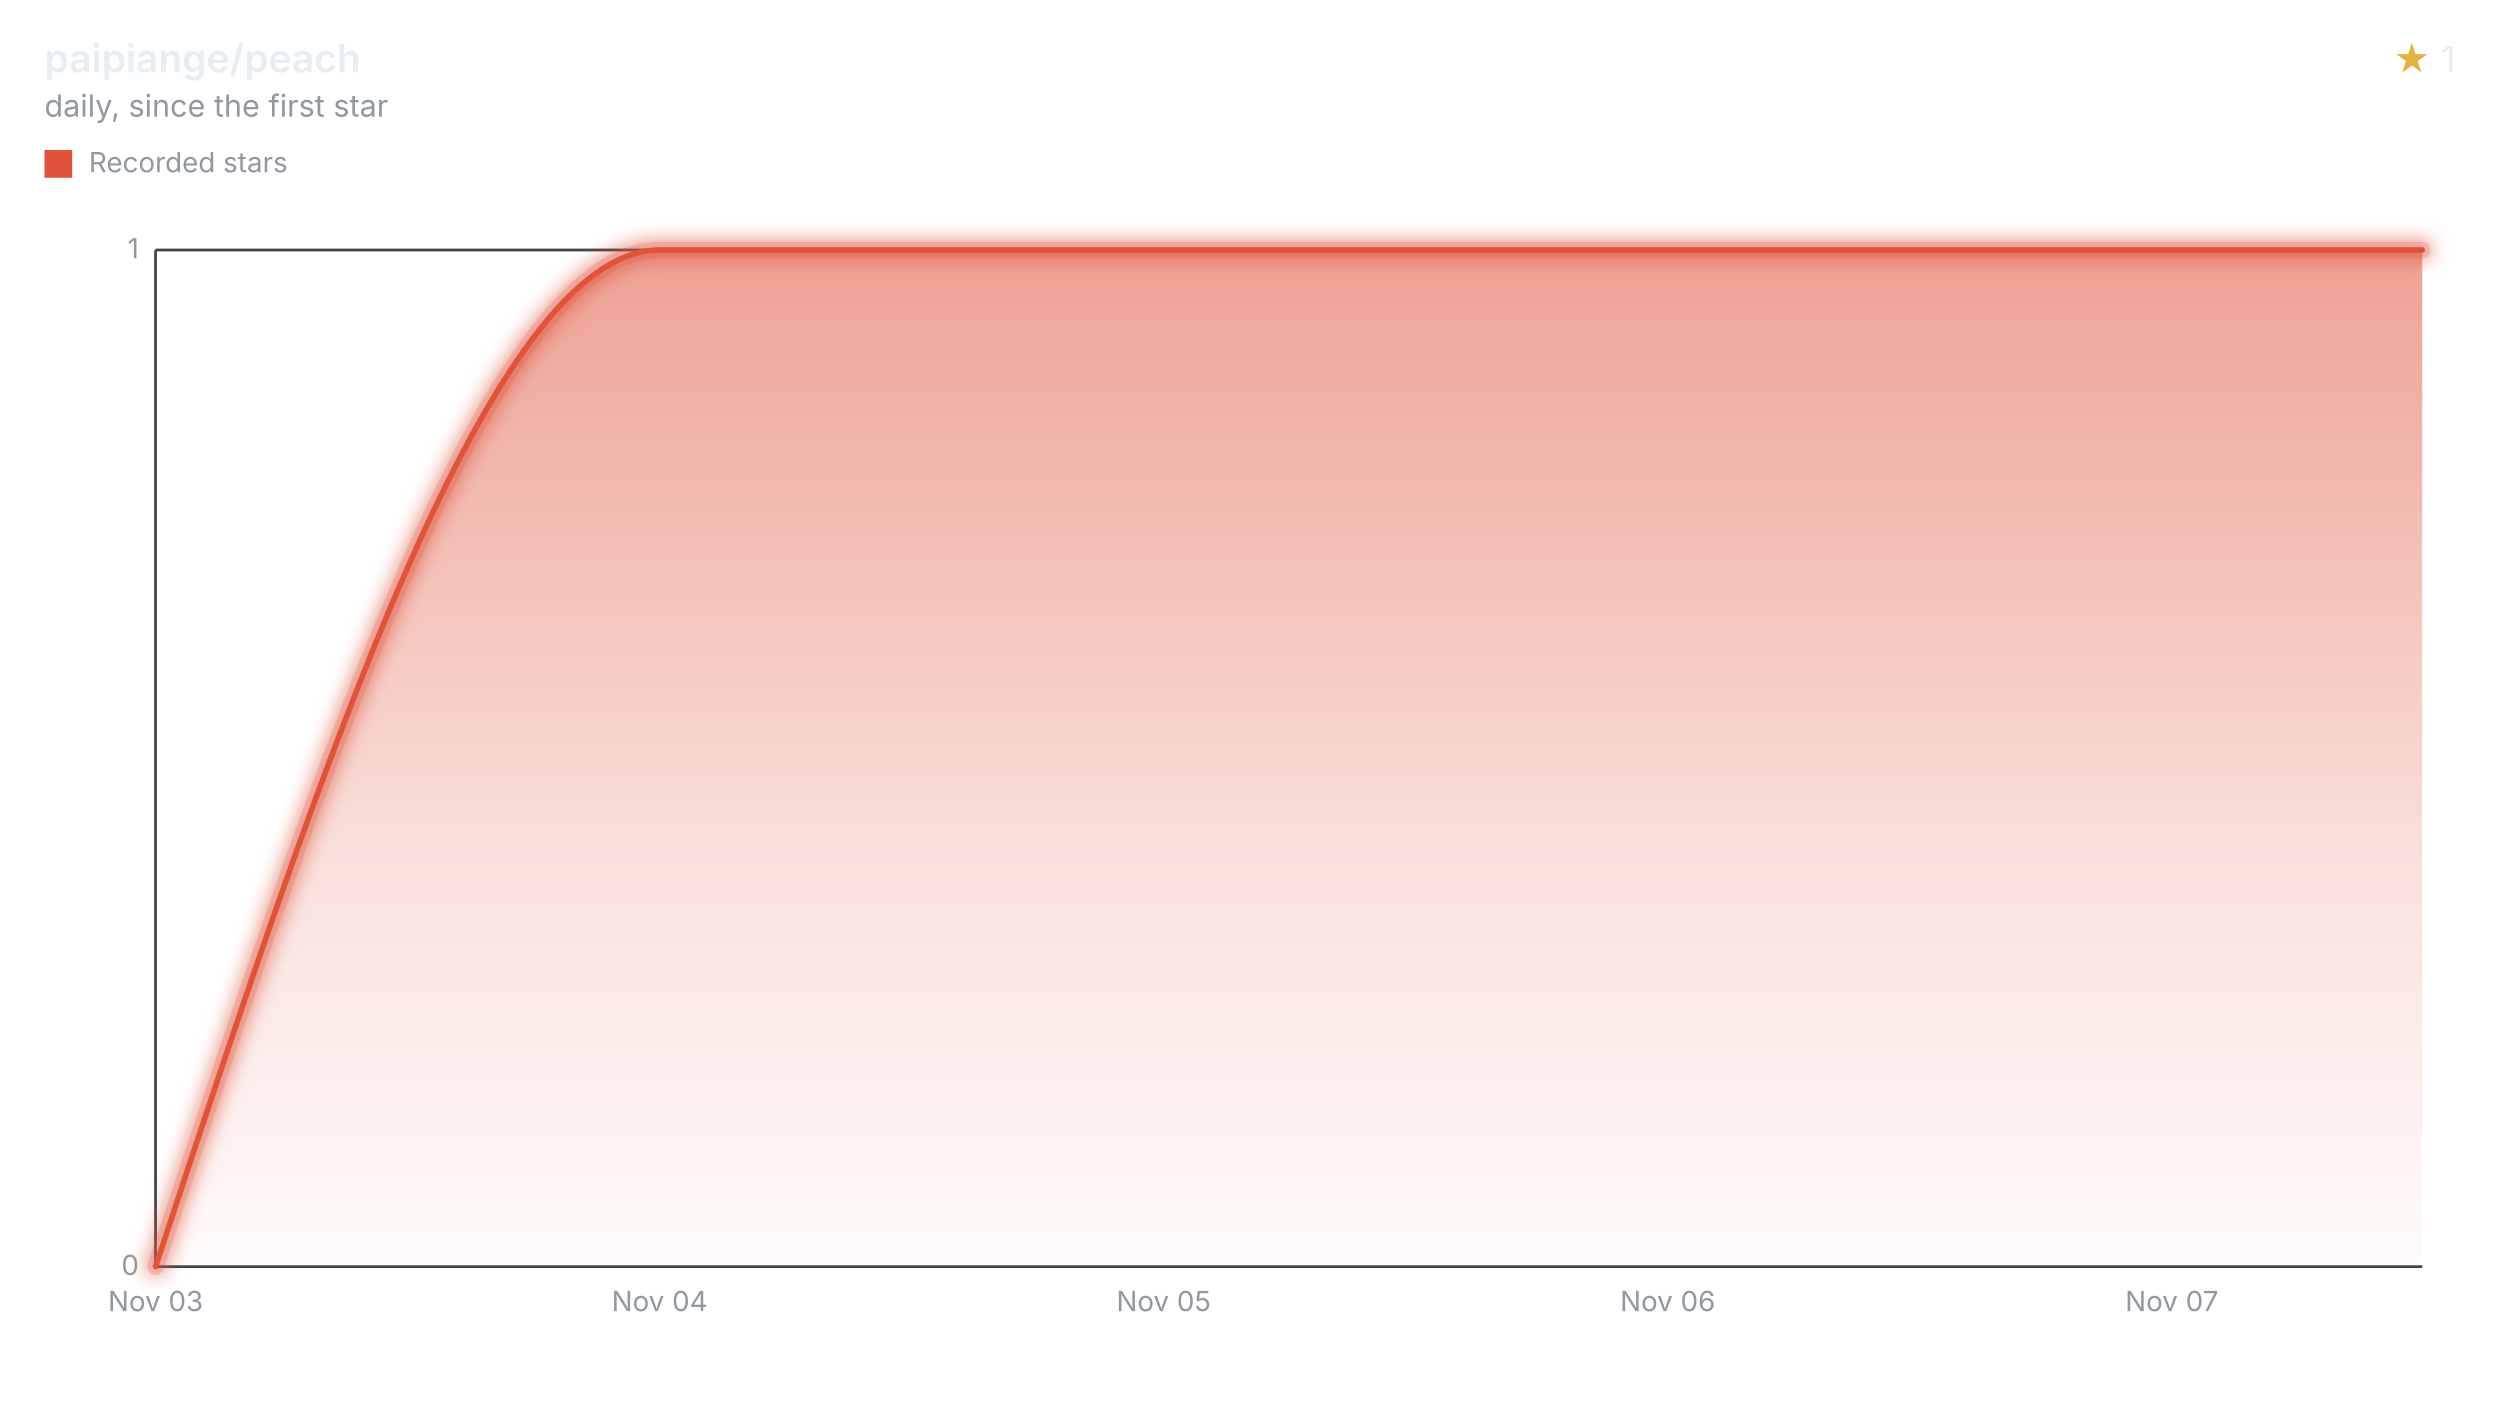
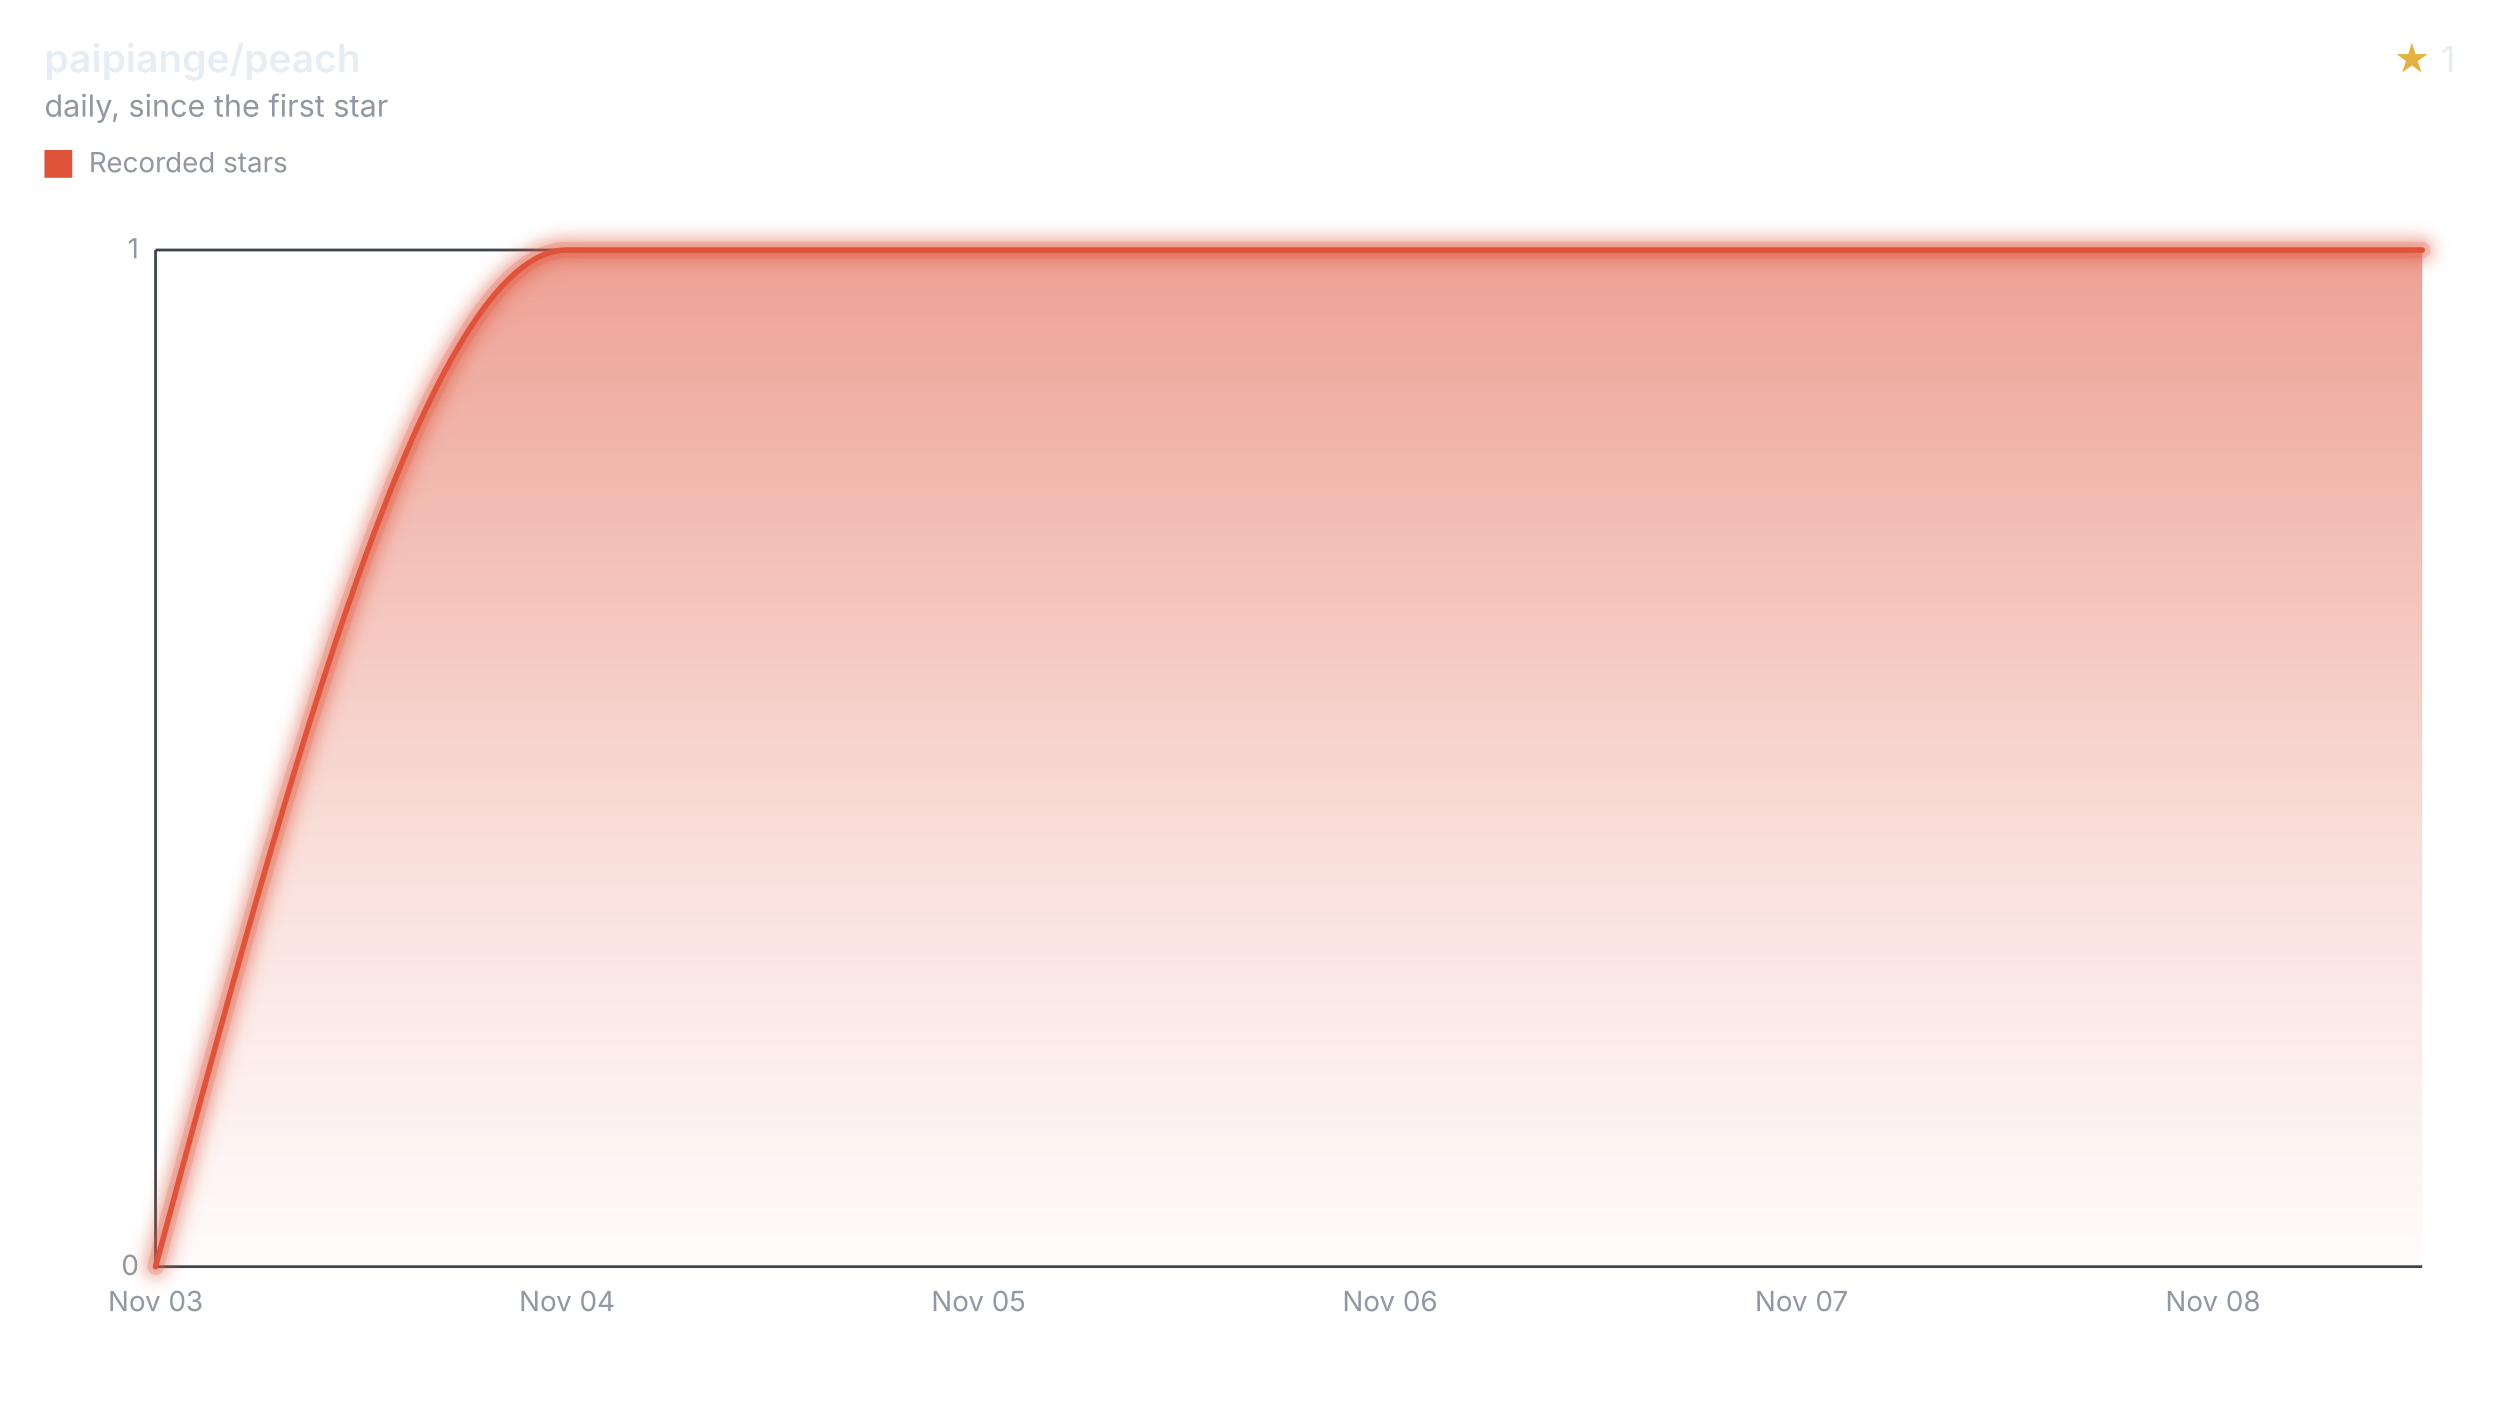
<svg xmlns="http://www.w3.org/2000/svg" width="900" height="508" viewBox="0 0 900 508" role="img" aria-labelledby="title desc">
  <style>svg{font-family:-apple-system,BlinkMacSystemFont,"Segoe UI",sans-serif;}.text{fill:#e6edf3;}.muted{fill:#9198a1;}.accent{fill:#e3b341;}.axis{stroke:#3d444d;}.ink{fill:none;stroke:#df533b;}.stop{stop-color:#df533b;}</style>
  <defs>
    <filter id="halo" filterUnits="userSpaceOnUse" x="44" y="78" width="840" height="390">
      <feGaussianBlur stdDeviation="3" />
    </filter>
    <linearGradient id="stream" x1="0" y1="0" x2="0" y2="1">
      <stop offset="0" class="stop" stop-opacity="0.55" />
      <stop offset="0.6" class="stop" stop-opacity="0.18" />
      <stop offset="1" class="stop" stop-opacity="0.02" />
    </linearGradient>
  </defs>
  <text x="16" y="26" class="text" font-size="14" font-weight="600">paipiange/peach</text>
  <text x="16" y="42" class="muted" font-size="11">daily, since the first star</text>
  <text x="884" y="26" class="text" font-size="13" text-anchor="end">
    <tspan class="accent">★</tspan> 1</text>
  <rect x="16" y="54" width="10" height="10" fill="#df533b" />
  <text x="32" y="62" class="muted" font-size="10">Recorded stars</text>
  <line x1="56" x2="872" y1="456.00" y2="456.00" class="axis" />
  <text x="50" y="459.00" class="muted" font-size="10" text-anchor="end">0</text>
  <line x1="56" x2="872" y1="90.00" y2="90.00" class="axis" />
  <text x="50" y="93.00" class="muted" font-size="10" text-anchor="end">1</text>
  <line x1="56" x2="56" y1="90" y2="456" class="axis" />
  <text x="56.00" y="472" class="muted" font-size="10" text-anchor="middle">Nov 03</text>
-   <text x="237.46" y="472" class="muted" font-size="10" text-anchor="middle">Nov 04</text>
-   <text x="418.92" y="472" class="muted" font-size="10" text-anchor="middle">Nov 05</text>
-   <text x="600.38" y="472" class="muted" font-size="10" text-anchor="middle">Nov 06</text>
-   <text x="781.84" y="472" class="muted" font-size="10" text-anchor="middle">Nov 07</text>
-   <path d="M56.00,456.00C116.49,273.00,176.97,90.00,237.46,90.00C297.95,90.00,358.43,90.00,418.92,90.00C479.41,90.00,539.89,90.00,600.38,90.00C660.87,90.00,721.35,90.00,781.84,90.00C811.89,90.00,841.95,90.00,872.00,90.00L872.00,456L56.00,456Z" fill="url(#stream)" />
+   <text x="204.13" y="472" class="muted" font-size="10" text-anchor="middle">Nov 04</text>
+   <text x="352.27" y="472" class="muted" font-size="10" text-anchor="middle">Nov 05</text>
+   <text x="500.40" y="472" class="muted" font-size="10" text-anchor="middle">Nov 06</text>
+   <text x="648.54" y="472" class="muted" font-size="10" text-anchor="middle">Nov 07</text>
+   <text x="796.67" y="472" class="muted" font-size="10" text-anchor="middle">Nov 08</text>
+   <path d="M56.00,456.00C105.38,273.00,154.76,90.00,204.13,90.00C253.51,90.00,302.89,90.00,352.27,90.00C401.65,90.00,451.02,90.00,500.40,90.00C549.78,90.00,599.16,90.00,648.54,90.00C697.91,90.00,747.29,90.00,796.67,90.00C821.78,90.00,846.89,90.00,872.00,90.00L872.00,456L56.00,456Z" fill="url(#stream)" />
  <g filter="url(#halo)" opacity="0.55">
-     <path d="M56.00,456.00C116.49,273.00,176.97,90.00,237.46,90.00C297.95,90.00,358.43,90.00,418.92,90.00C479.41,90.00,539.89,90.00,600.38,90.00C660.87,90.00,721.35,90.00,781.84,90.00C811.89,90.00,841.95,90.00,872.00,90.00" class="ink" stroke-linecap="round" stroke-linejoin="round" stroke-width="8" />
+     <path d="M56.00,456.00C105.38,273.00,154.76,90.00,204.13,90.00C253.51,90.00,302.89,90.00,352.27,90.00C401.65,90.00,451.02,90.00,500.40,90.00C549.78,90.00,599.16,90.00,648.54,90.00C697.91,90.00,747.29,90.00,796.67,90.00C821.78,90.00,846.89,90.00,872.00,90.00" class="ink" stroke-linecap="round" stroke-linejoin="round" stroke-width="8" />
  </g>
  <g opacity="0.2">
-     <path d="M56.00,456.00C116.49,273.00,176.97,90.00,237.46,90.00C297.95,90.00,358.43,90.00,418.92,90.00C479.41,90.00,539.89,90.00,600.38,90.00C660.87,90.00,721.35,90.00,781.84,90.00C811.89,90.00,841.95,90.00,872.00,90.00" class="ink" stroke-linecap="round" stroke-linejoin="round" stroke-width="6" />
+     <path d="M56.00,456.00C105.38,273.00,154.76,90.00,204.13,90.00C253.51,90.00,302.89,90.00,352.27,90.00C401.65,90.00,451.02,90.00,500.40,90.00C549.78,90.00,599.16,90.00,648.54,90.00C697.91,90.00,747.29,90.00,796.67,90.00C821.78,90.00,846.89,90.00,872.00,90.00" class="ink" stroke-linecap="round" stroke-linejoin="round" stroke-width="6" />
  </g>
-   <path d="M56.00,456.00C116.49,273.00,176.97,90.00,237.46,90.00C297.95,90.00,358.43,90.00,418.92,90.00C479.41,90.00,539.89,90.00,600.38,90.00C660.87,90.00,721.35,90.00,781.84,90.00C811.89,90.00,841.95,90.00,872.00,90.00" class="ink" stroke-linecap="round" stroke-linejoin="round" stroke-width="2" />
+   <path d="M56.00,456.00C105.38,273.00,154.76,90.00,204.13,90.00C253.51,90.00,302.89,90.00,352.27,90.00C401.65,90.00,451.02,90.00,500.40,90.00C549.78,90.00,599.16,90.00,648.54,90.00C697.91,90.00,747.29,90.00,796.67,90.00C821.78,90.00,846.89,90.00,872.00,90.00" class="ink" stroke-linecap="round" stroke-linejoin="round" stroke-width="2" />
</svg>
